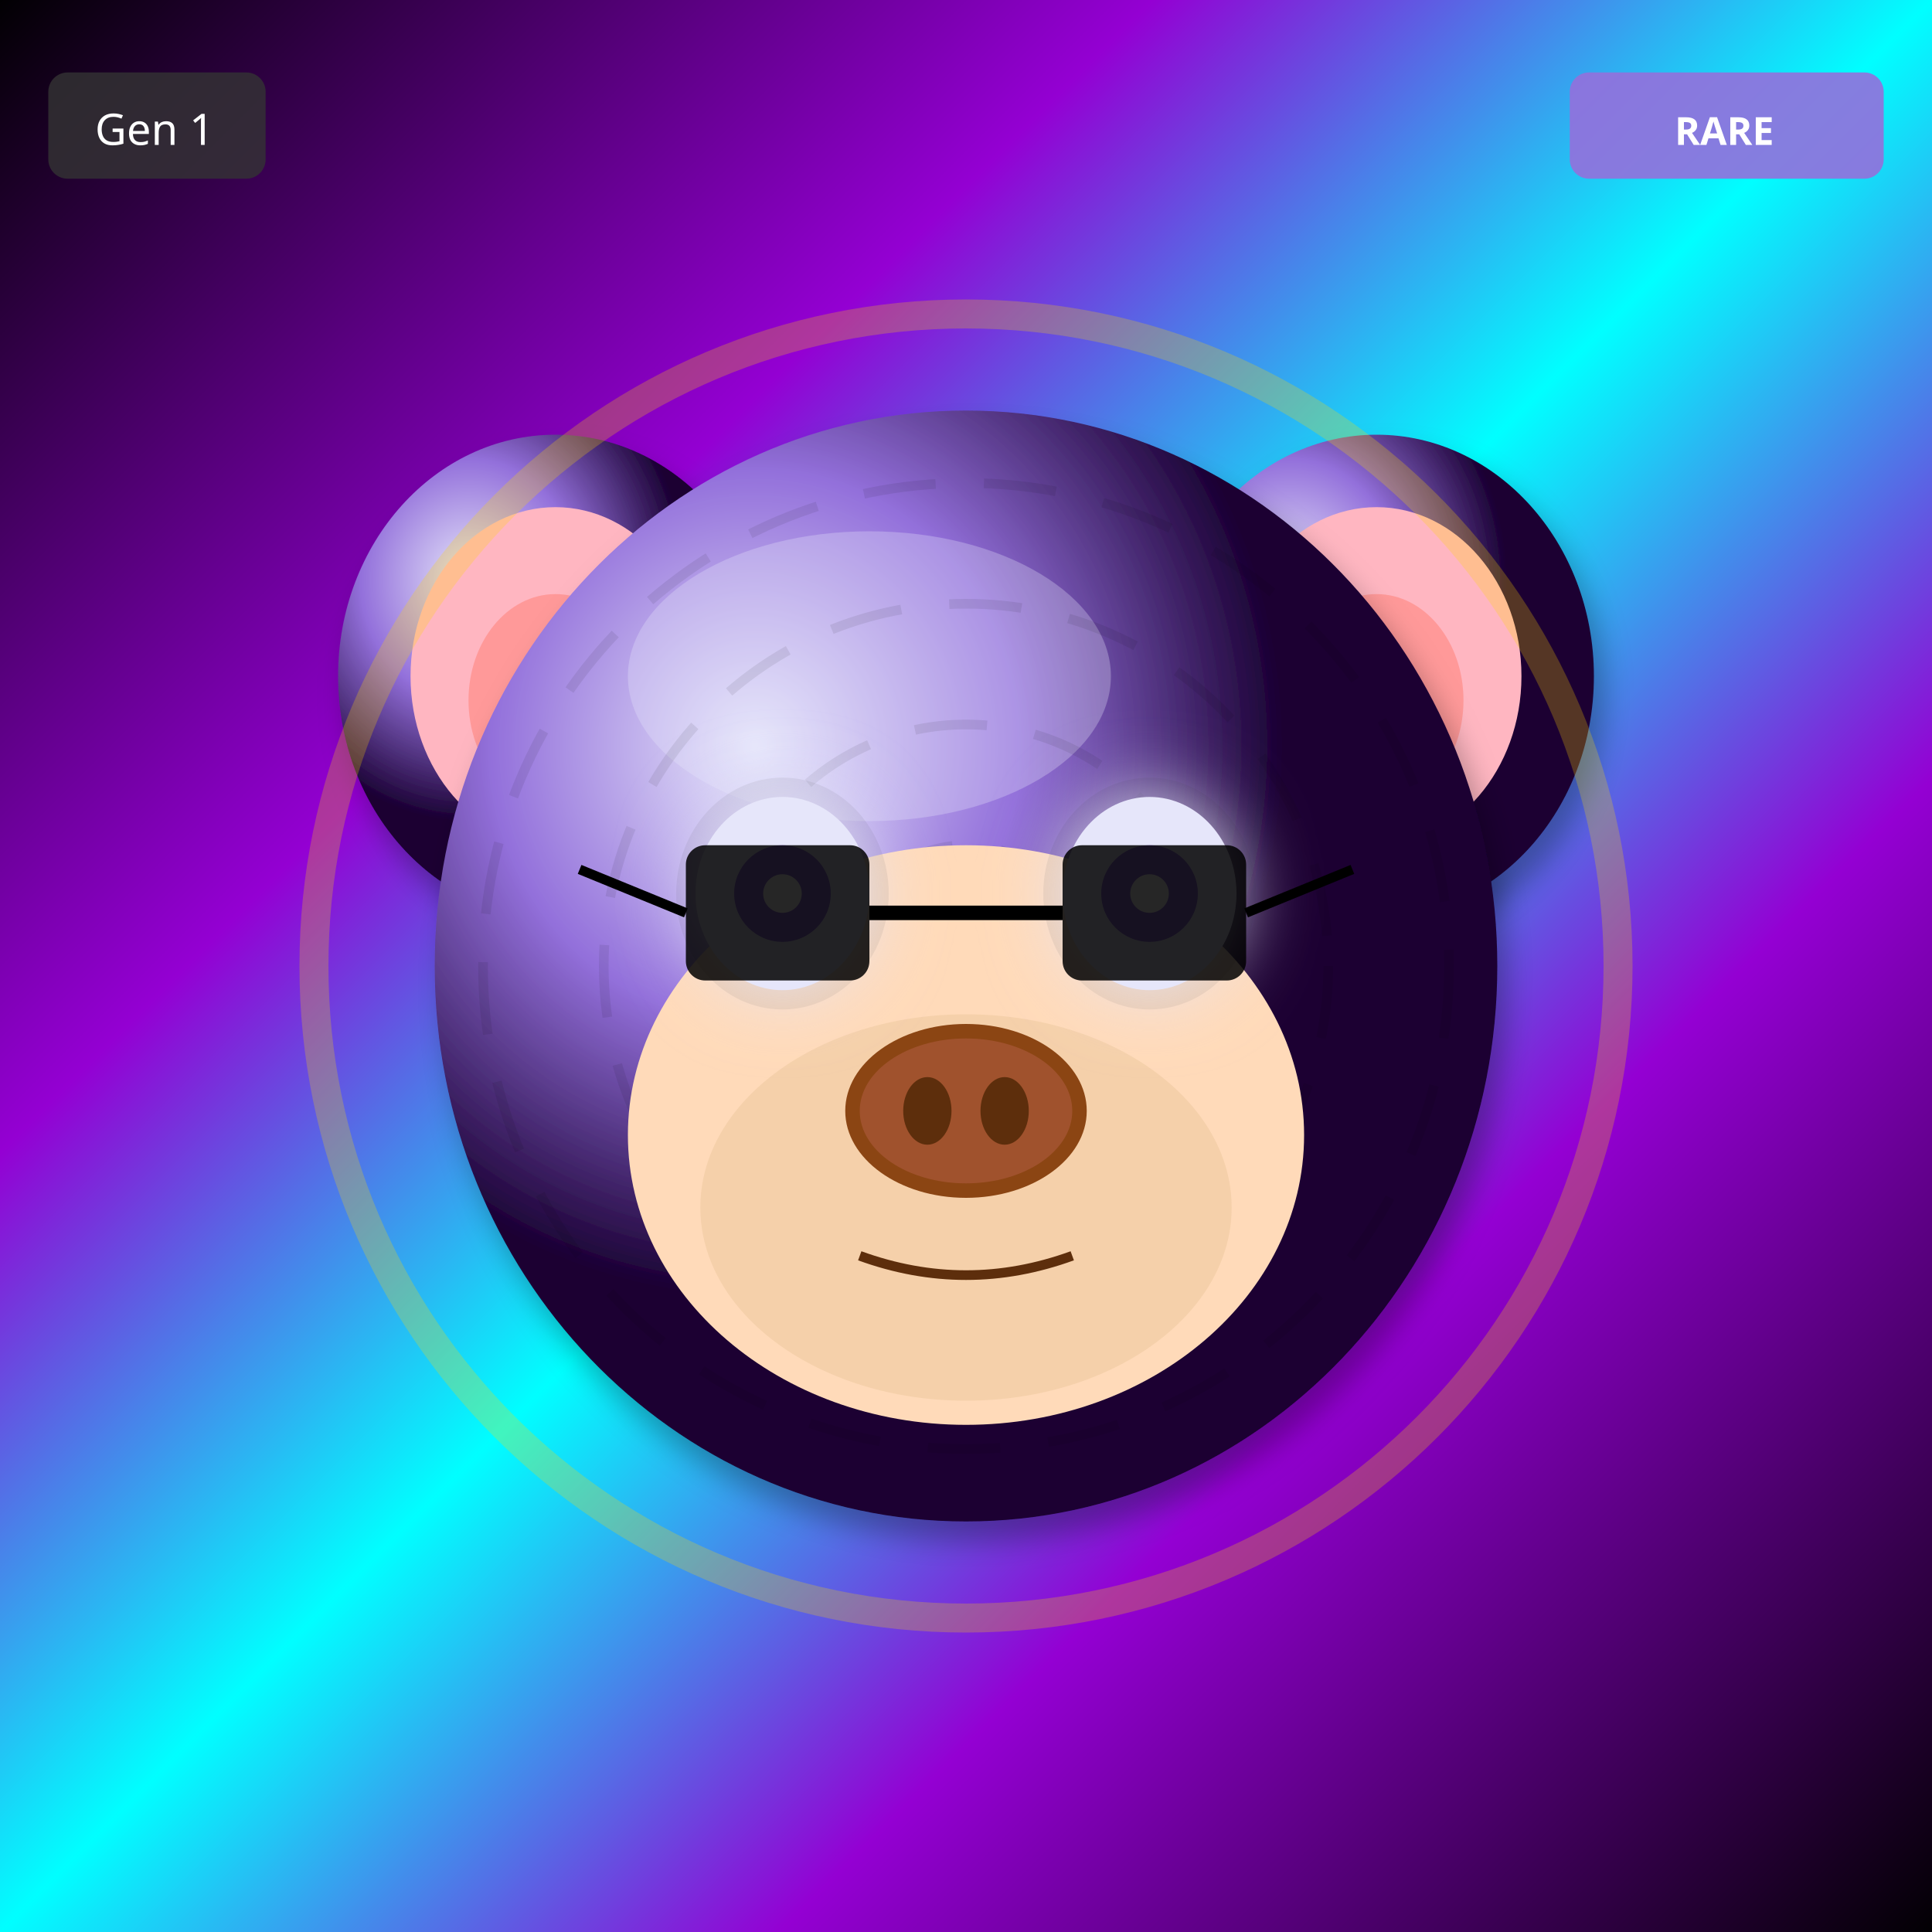
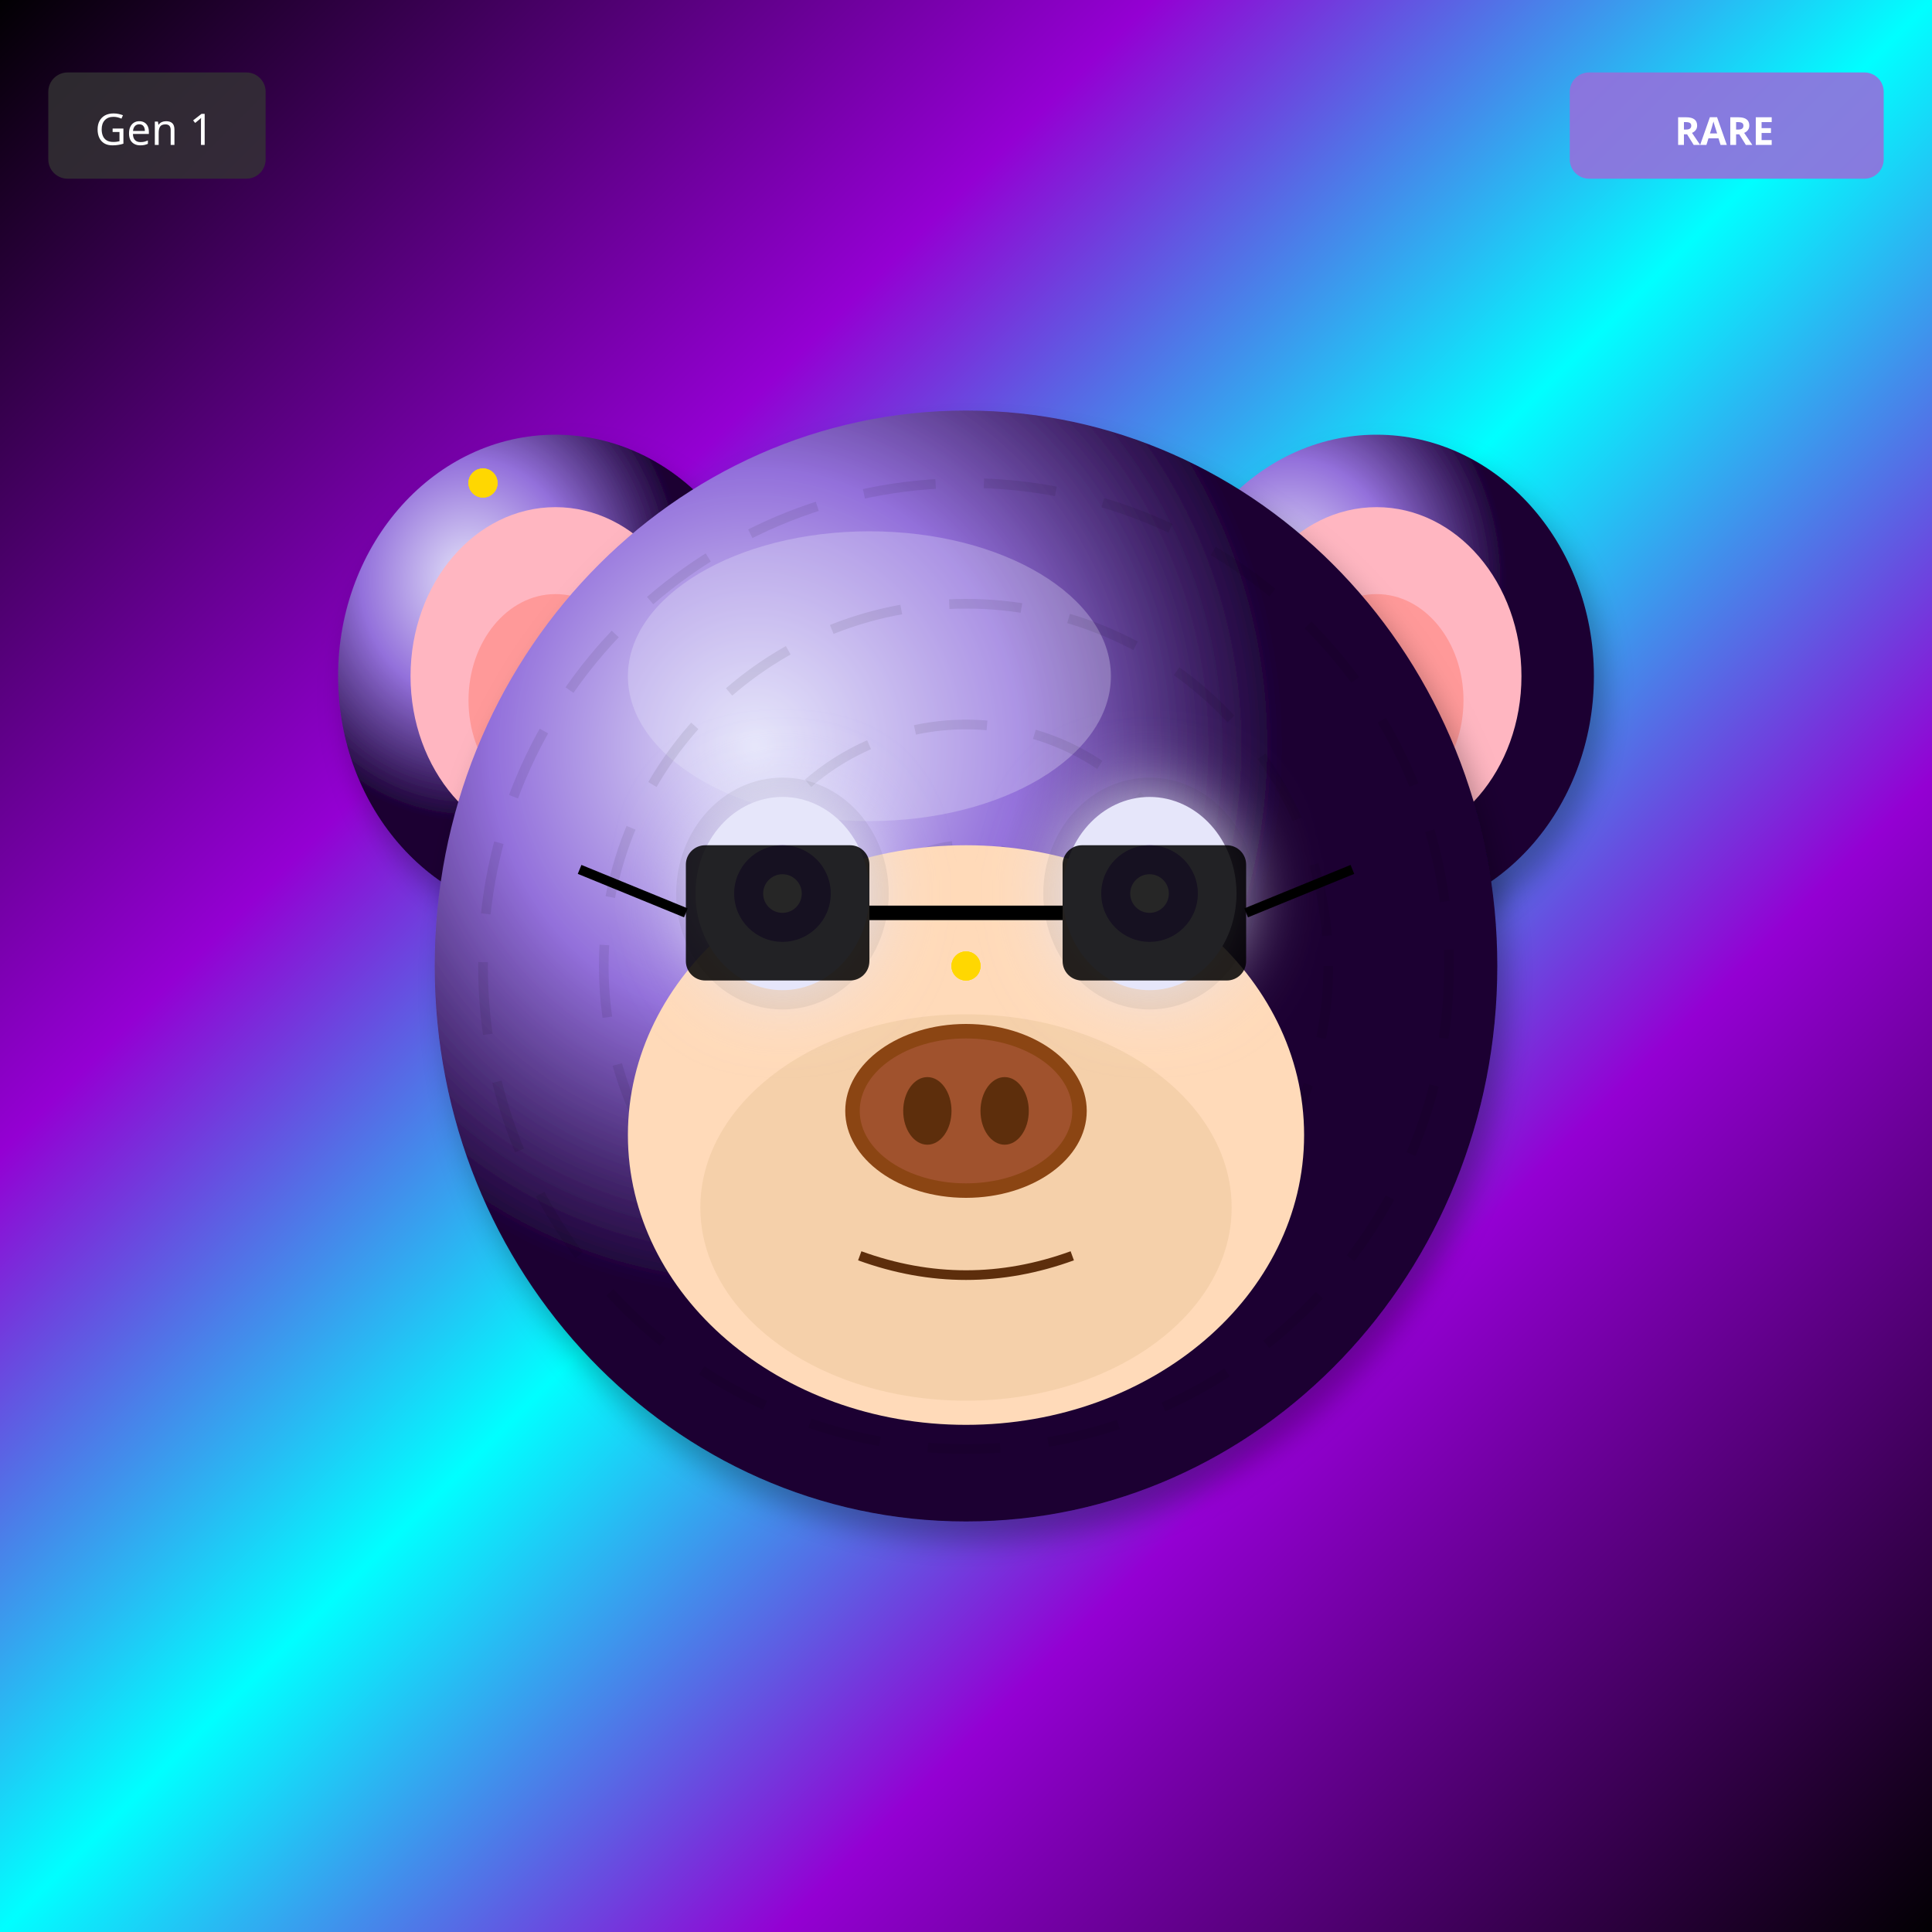
<svg xmlns="http://www.w3.org/2000/svg" width="400" height="400" viewBox="0 0 400 400">
  <defs>
    <filter id="shadow" x="-20%" y="-20%" width="140%" height="140%">
      <feDropShadow dx="2" dy="4" stdDeviation="3" flood-opacity="0.3" />
    </filter>
    <filter id="glow" x="-50%" y="-50%" width="200%" height="200%">
      <feGaussianBlur stdDeviation="8" result="blur" />
      <feMerge>
        <feMergeNode in="blur" />
        <feMergeNode in="SourceGraphic" />
      </feMerge>
    </filter>
    <linearGradient id="rainbow-body" x1="0%" y1="0%" x2="100%" y2="100%">
      <stop offset="0%" stop-color="#FF6B6B" />
      <stop offset="25%" stop-color="#FFE66D" />
      <stop offset="50%" stop-color="#4ECDC4" />
      <stop offset="75%" stop-color="#45B7D1" />
      <stop offset="100%" stop-color="#DDA0DD" />
    </linearGradient>
    <radialGradient id="galaxy-body" cx="30%" cy="30%">
      <stop offset="0%" stop-color="#E6E6FA" />
      <stop offset="50%" stop-color="#9370DB" />
      <stop offset="100%" stop-color="#1A0033" />
    </radialGradient>
    <linearGradient id="holo-body" x1="0%" y1="0%" x2="100%" y2="100%">
      <stop offset="0%" stop-color="#FF00FF" />
      <stop offset="50%" stop-color="#00FFFF" />
      <stop offset="100%" stop-color="#FFFF00" />
    </linearGradient>
    <linearGradient id="sky-gradient" x1="0%" y1="0%" x2="0%" y2="100%">
      <stop offset="0%" stop-color="#87CEEB" />
      <stop offset="100%" stop-color="#E0F4FF" />
    </linearGradient>
    <linearGradient id="grass-gradient" x1="0%" y1="0%" x2="0%" y2="100%">
      <stop offset="0%" stop-color="#90EE90" />
      <stop offset="100%" stop-color="#228B22" />
    </linearGradient>
    <linearGradient id="sunset-gradient" x1="0%" y1="0%" x2="0%" y2="100%">
      <stop offset="0%" stop-color="#FF6B6B" />
      <stop offset="50%" stop-color="#FFE66D" />
      <stop offset="100%" stop-color="#4ECDC4" />
    </linearGradient>
    <linearGradient id="aurora-gradient" x1="0%" y1="0%" x2="100%" y2="100%">
      <stop offset="0%" stop-color="#0D1B2A" />
      <stop offset="30%" stop-color="#00FF7F" />
      <stop offset="70%" stop-color="#FF00FF" />
      <stop offset="100%" stop-color="#0D1B2A" />
    </linearGradient>
    <radialGradient id="multiverse-gradient" cx="50%" cy="50%">
      <stop offset="0%" stop-color="#FFD700" />
      <stop offset="40%" stop-color="#FF00FF" />
      <stop offset="70%" stop-color="#00FFFF" />
      <stop offset="100%" stop-color="#000" />
    </radialGradient>
    <linearGradient id="rift-gradient" x1="0%" y1="0%" x2="100%" y2="100%">
      <stop offset="0%" stop-color="#000" />
      <stop offset="30%" stop-color="#9400D3" />
      <stop offset="50%" stop-color="#00FFFF" />
      <stop offset="70%" stop-color="#9400D3" />
      <stop offset="100%" stop-color="#000" />
    </linearGradient>
    <linearGradient id="heaven-gradient" x1="0%" y1="0%" x2="0%" y2="100%">
      <stop offset="0%" stop-color="#FFF" />
      <stop offset="50%" stop-color="#FFD700" stop-opacity="0.3" />
      <stop offset="100%" stop-color="#F0F8FF" />
    </linearGradient>
    <clipPath id="head-clip">
      <ellipse cx="200" cy="200" rx="110" ry="115" />
    </clipPath>
  </defs>
  <rect width="400" height="400" fill="url(#rift-gradient)" />
  <ellipse cx="115" cy="140" rx="45" ry="50" fill="url(#galaxy-body)" filter="url(#shadow)" />
  <ellipse cx="115" cy="140" rx="30" ry="35" fill="#FFB6C1" />
  <ellipse cx="115" cy="145" rx="18" ry="22" fill="#FF9999" />
  <ellipse cx="285" cy="140" rx="45" ry="50" fill="url(#galaxy-body)" filter="url(#shadow)" />
  <ellipse cx="285" cy="140" rx="30" ry="35" fill="#FFB6C1" />
  <ellipse cx="285" cy="145" rx="18" ry="22" fill="#FF9999" />
  <ellipse cx="200" cy="200" rx="110" ry="115" fill="url(#galaxy-body)" filter="url(#shadow)" />
  <ellipse cx="180" cy="140" rx="50" ry="30" fill="#E6E6FA" opacity="0.3" />
  <g clip-path="url(#head-clip)">
    <circle cx="200" cy="200" r="100" fill="none" stroke="#000" stroke-width="2" opacity="0.08" stroke-dasharray="15,10" />
    <circle cx="200" cy="200" r="75" fill="none" stroke="#000" stroke-width="2" opacity="0.08" stroke-dasharray="15,10" />
    <circle cx="200" cy="200" r="50" fill="none" stroke="#000" stroke-width="2" opacity="0.08" stroke-dasharray="15,10" />
    <circle cx="200" cy="200" r="25" fill="none" stroke="#000" stroke-width="2" opacity="0.08" stroke-dasharray="15,10" />
  </g>
  <ellipse cx="200" cy="235" rx="70" ry="60" fill="#FFDAB9" />
  <ellipse cx="200" cy="250" rx="55" ry="40" fill="#DEB887" opacity="0.3" />
  <ellipse cx="162" cy="185" rx="22" ry="24" fill="#000" opacity="0.08" />
  <ellipse cx="238" cy="185" rx="22" ry="24" fill="#000" opacity="0.08" />
  <ellipse cx="162" cy="185" rx="18" ry="20" fill="#E6E6FA" filter="url(#glow)" />
  <circle cx="162" cy="185" r="10" fill="#9370DB" />
  <circle cx="162" cy="185" r="4" fill="#FFF" />
  <ellipse cx="238" cy="185" rx="18" ry="20" fill="#E6E6FA" filter="url(#glow)" />
  <circle cx="238" cy="185" r="10" fill="#9370DB" />
  <circle cx="238" cy="185" r="4" fill="#FFF" />
  <g>
    <ellipse cx="200" cy="230" rx="25" ry="18" fill="#8B4513" />
    <ellipse cx="200" cy="230" rx="22" ry="15" fill="#A0522D" />
    <ellipse cx="192" cy="230" rx="5" ry="7" fill="#5D2E0C" />
    <ellipse cx="208" cy="230" rx="5" ry="7" fill="#5D2E0C" />
  </g>
  <path d="M178 260 Q200 268 222 260" stroke="#5D2E0C" stroke-width="2" fill="none" />
  <rect x="142" y="175" width="38" height="28" rx="4" fill="#000" opacity="0.85" />
  <rect x="220" y="175" width="38" height="28" rx="4" fill="#000" opacity="0.85" />
  <line x1="180" y1="189" x2="220" y2="189" stroke="#000" stroke-width="3" />
  <line x1="142" y1="189" x2="120" y2="180" stroke="#000" stroke-width="2" />
  <line x1="258" y1="189" x2="280" y2="180" stroke="#000" stroke-width="2" />
-   <circle cx="200" cy="200" r="135" fill="none" stroke="#FFD700" stroke-width="6" opacity="0.25" />
+   <circle cx="100" cy="100" r="3" fill="#FFD700" opacity="0.6" />
+   <circle cx="200" cy="200" r="3" fill="#FFD700" opacity="0.6" />
+   <circle cx="100" cy="100" r="3" fill="#FFD700" opacity="0.6" />
+   <circle cx="200" cy="200" r="3" fill="#FFD700" opacity="0.6" />
+   <circle cx="100" cy="100" r="3" fill="#FFD700" opacity="0.6" />
+   <circle cx="200" cy="200" r="3" fill="#FFD700" opacity="0.6" />
+   <circle cx="100" cy="100" r="3" fill="#FFD700" opacity="0.6" />
+   <circle cx="200" cy="200" r="3" fill="#FFD700" opacity="0.6" />
+   <circle cx="100" cy="100" r="3" fill="#FFD700" opacity="0.6" />
+   <circle cx="200" cy="200" r="3" fill="#FFD700" opacity="0.6" />
+   <circle cx="100" cy="100" r="3" fill="#FFD700" opacity="0.6" />
+   <circle cx="200" cy="200" r="3" fill="#FFD700" opacity="0.6" />
  <g transform="translate(325, 15)">
    <rect width="65" height="22" rx="4" fill="#9370DB" opacity="0.9" />
    <text x="32" y="15" font-size="8" fill="#FFF" text-anchor="middle" font-family="sans-serif" font-weight="bold">RARE</text>
  </g>
  <g transform="translate(10, 15)">
    <rect width="45" height="22" rx="4" fill="#333" opacity="0.8" />
    <text x="22" y="15" font-size="9" fill="#FFF" text-anchor="middle" font-family="sans-serif">Gen 1</text>
  </g>
</svg>
